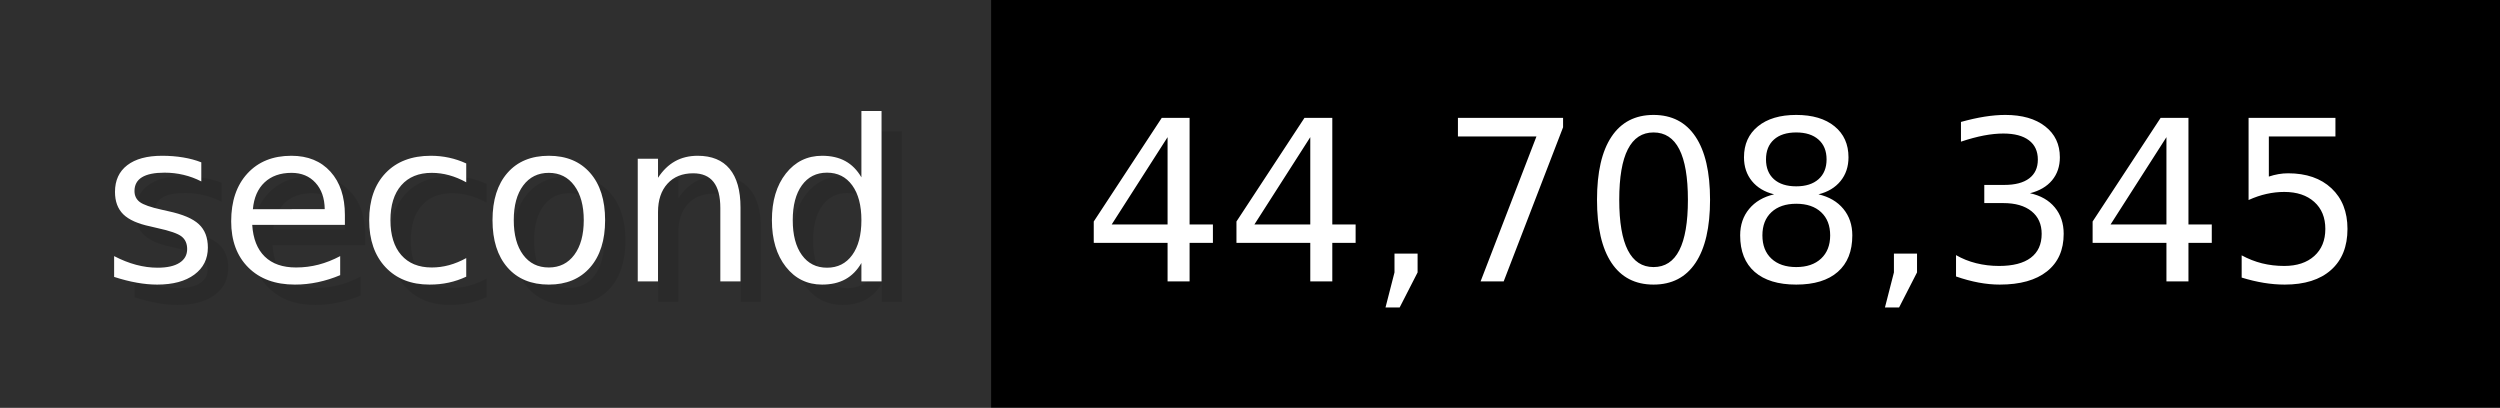
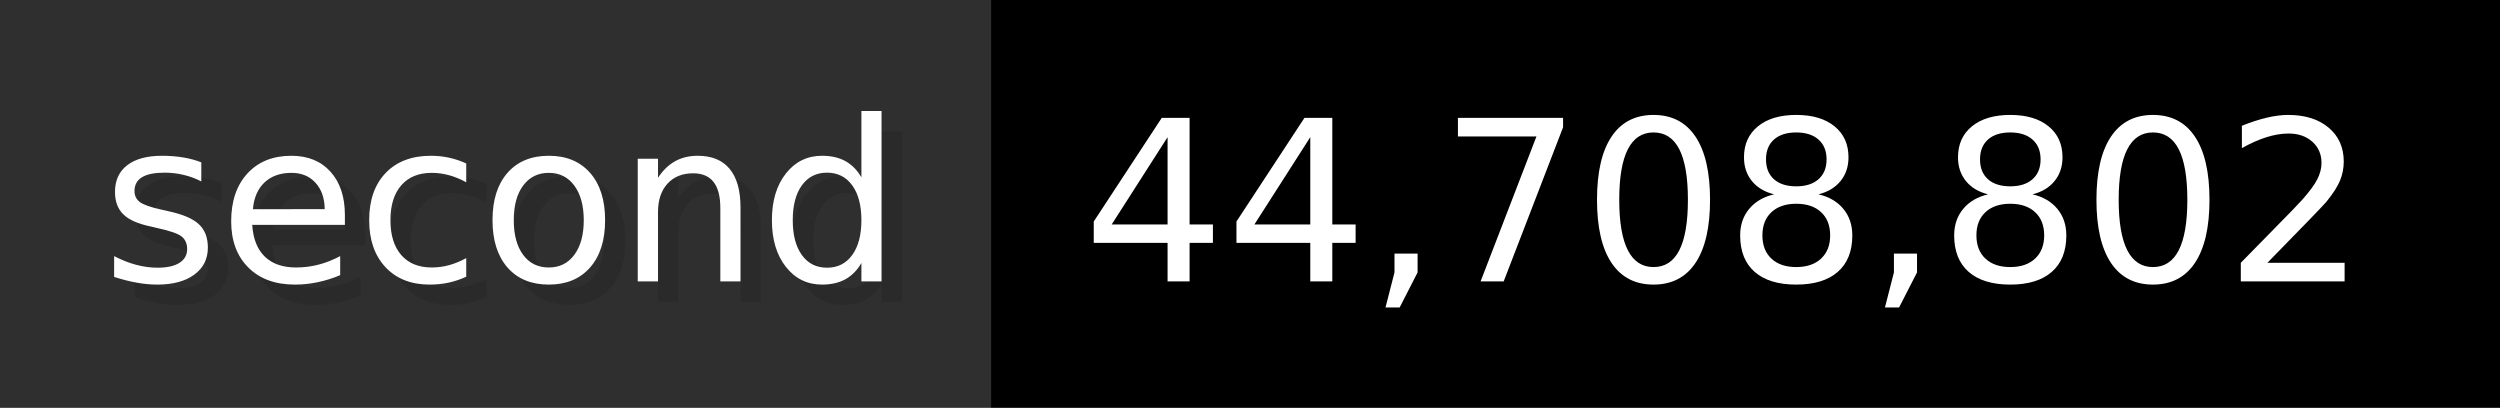
- <svg xmlns="http://www.w3.org/2000/svg" width="122.6" height="20" viewBox="0 0 1226 200" role="img" aria-label="second: 44,708,345">
+ <svg xmlns="http://www.w3.org/2000/svg" width="122.6" height="20" viewBox="0 0 1226 200" role="img" aria-label="second: 44,708,802">
  <g>
    <rect fill="#2F2F2F" width="486" height="200" />
    <rect fill="#" x="486" width="740" height="200" />
  </g>
  <g aria-hidden="true" fill="#fff" text-anchor="start" font-family="Verdana,DejaVu Sans,sans-serif" font-size="110">
    <text x="60" y="148" textLength="386" fill="#000" opacity="0.1">second</text>
    <text x="50" y="138" textLength="386">second</text>
-     <text x="541" y="148" textLength="640" fill="#000" opacity="0.1">44,708,345</text>
-     <text x="531" y="138" textLength="640">44,708,345</text>
+     <text x="541" y="148" textLength="640" fill="#000" opacity="0.1">44,708,802</text>
+     <text x="531" y="138" textLength="640">44,708,802</text>
  </g>
</svg>
